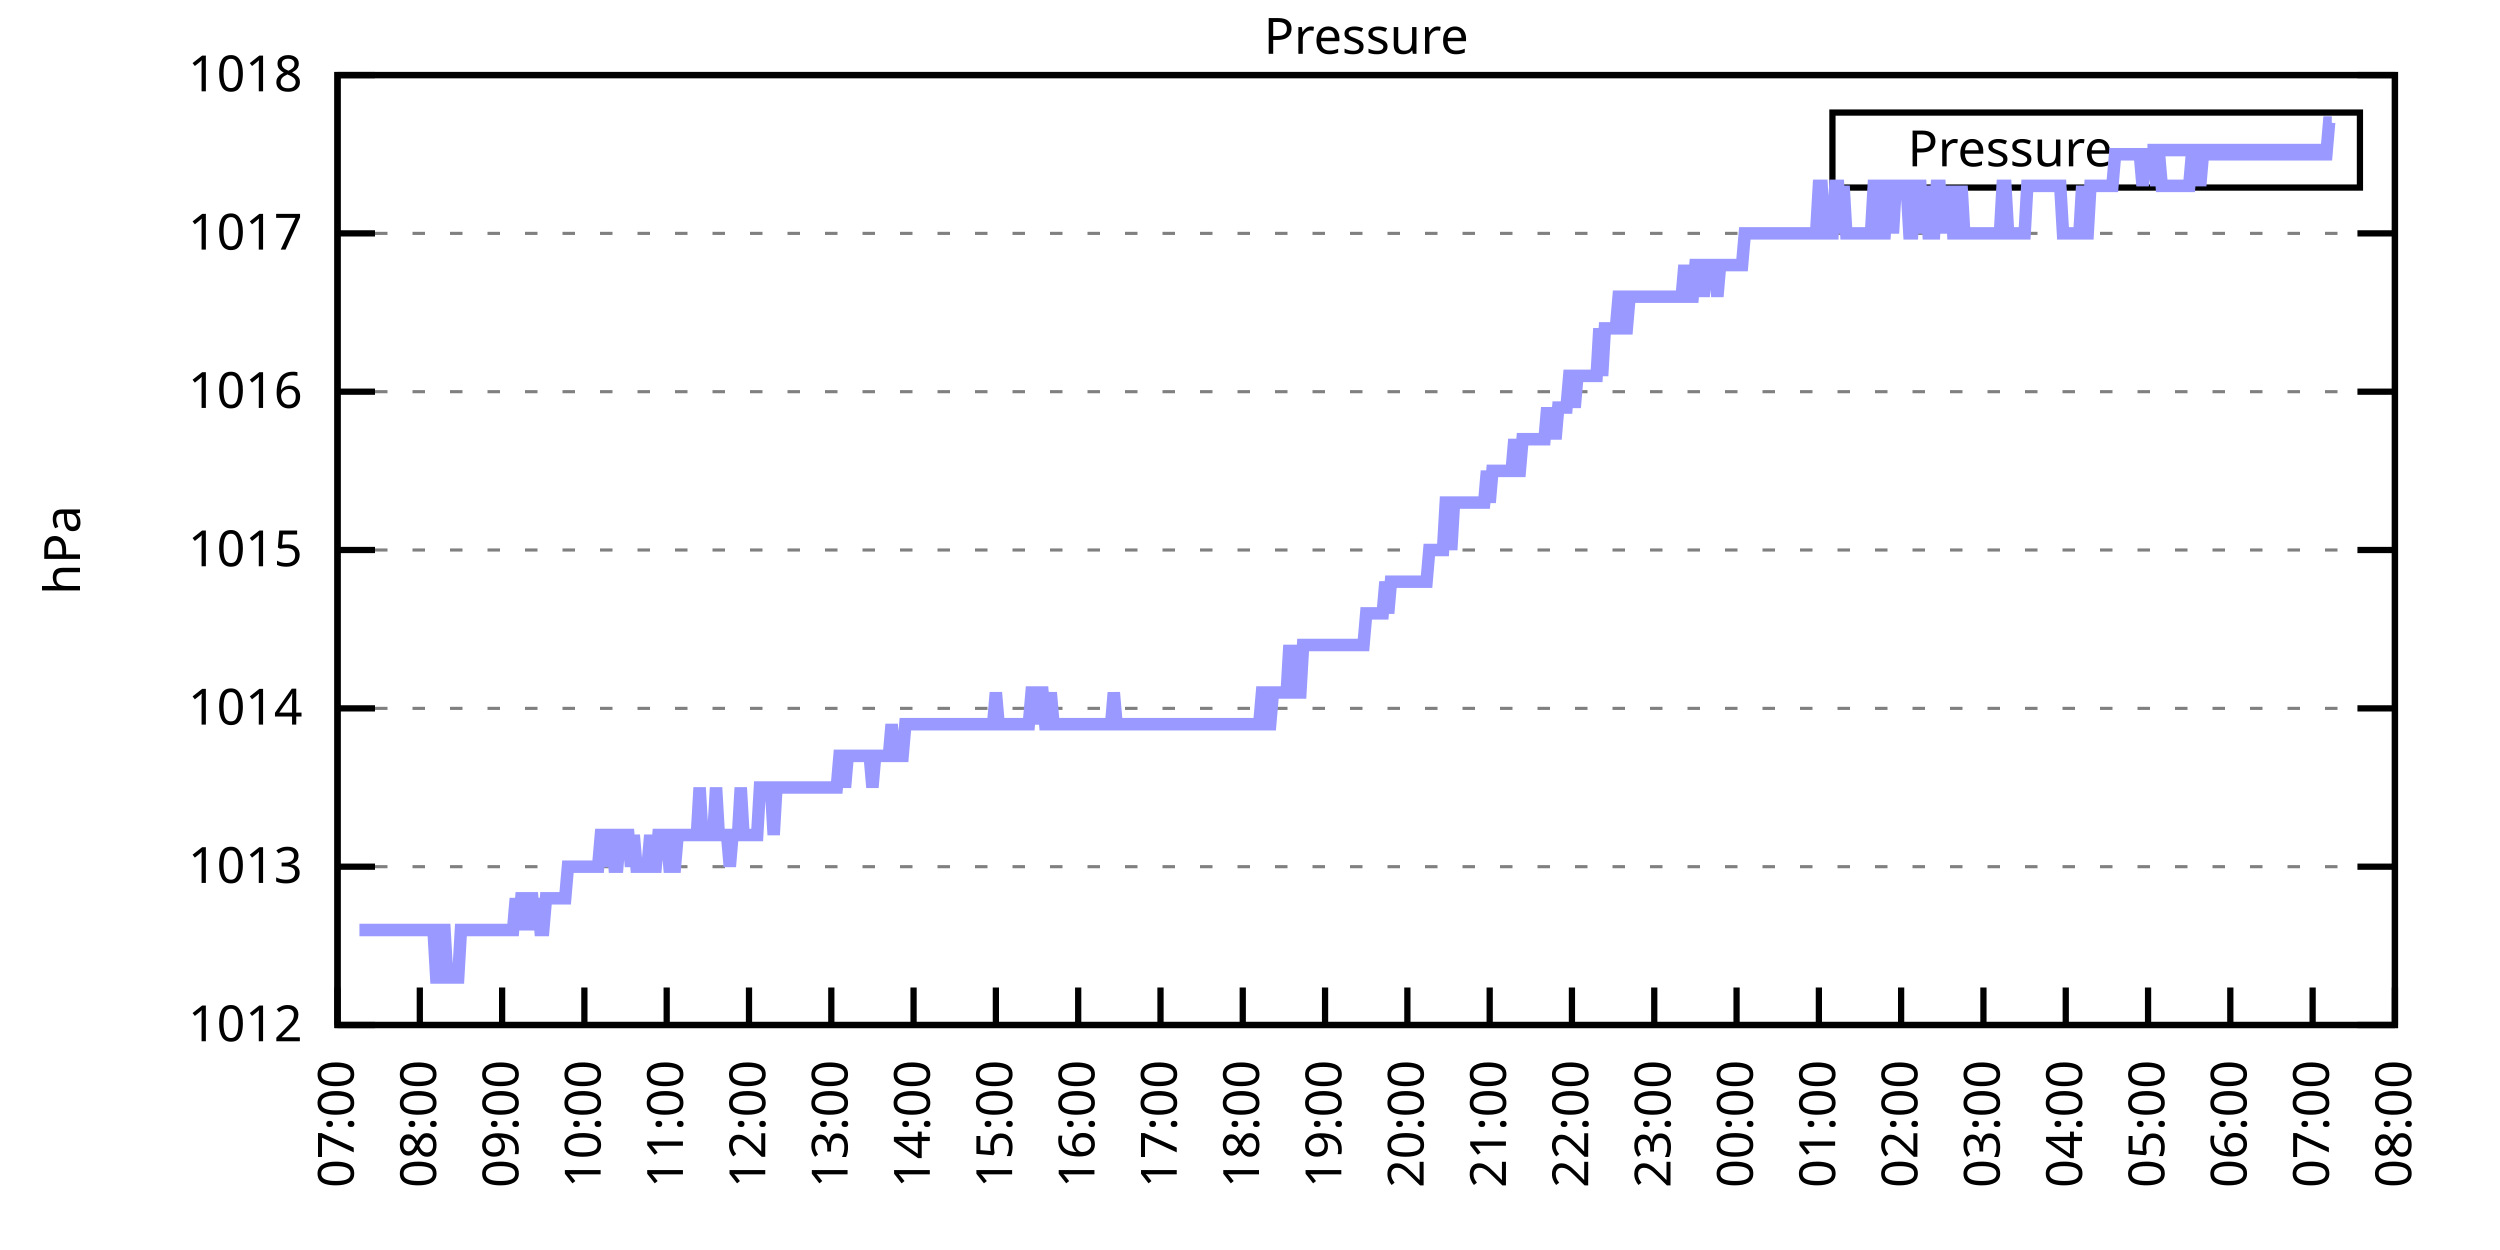
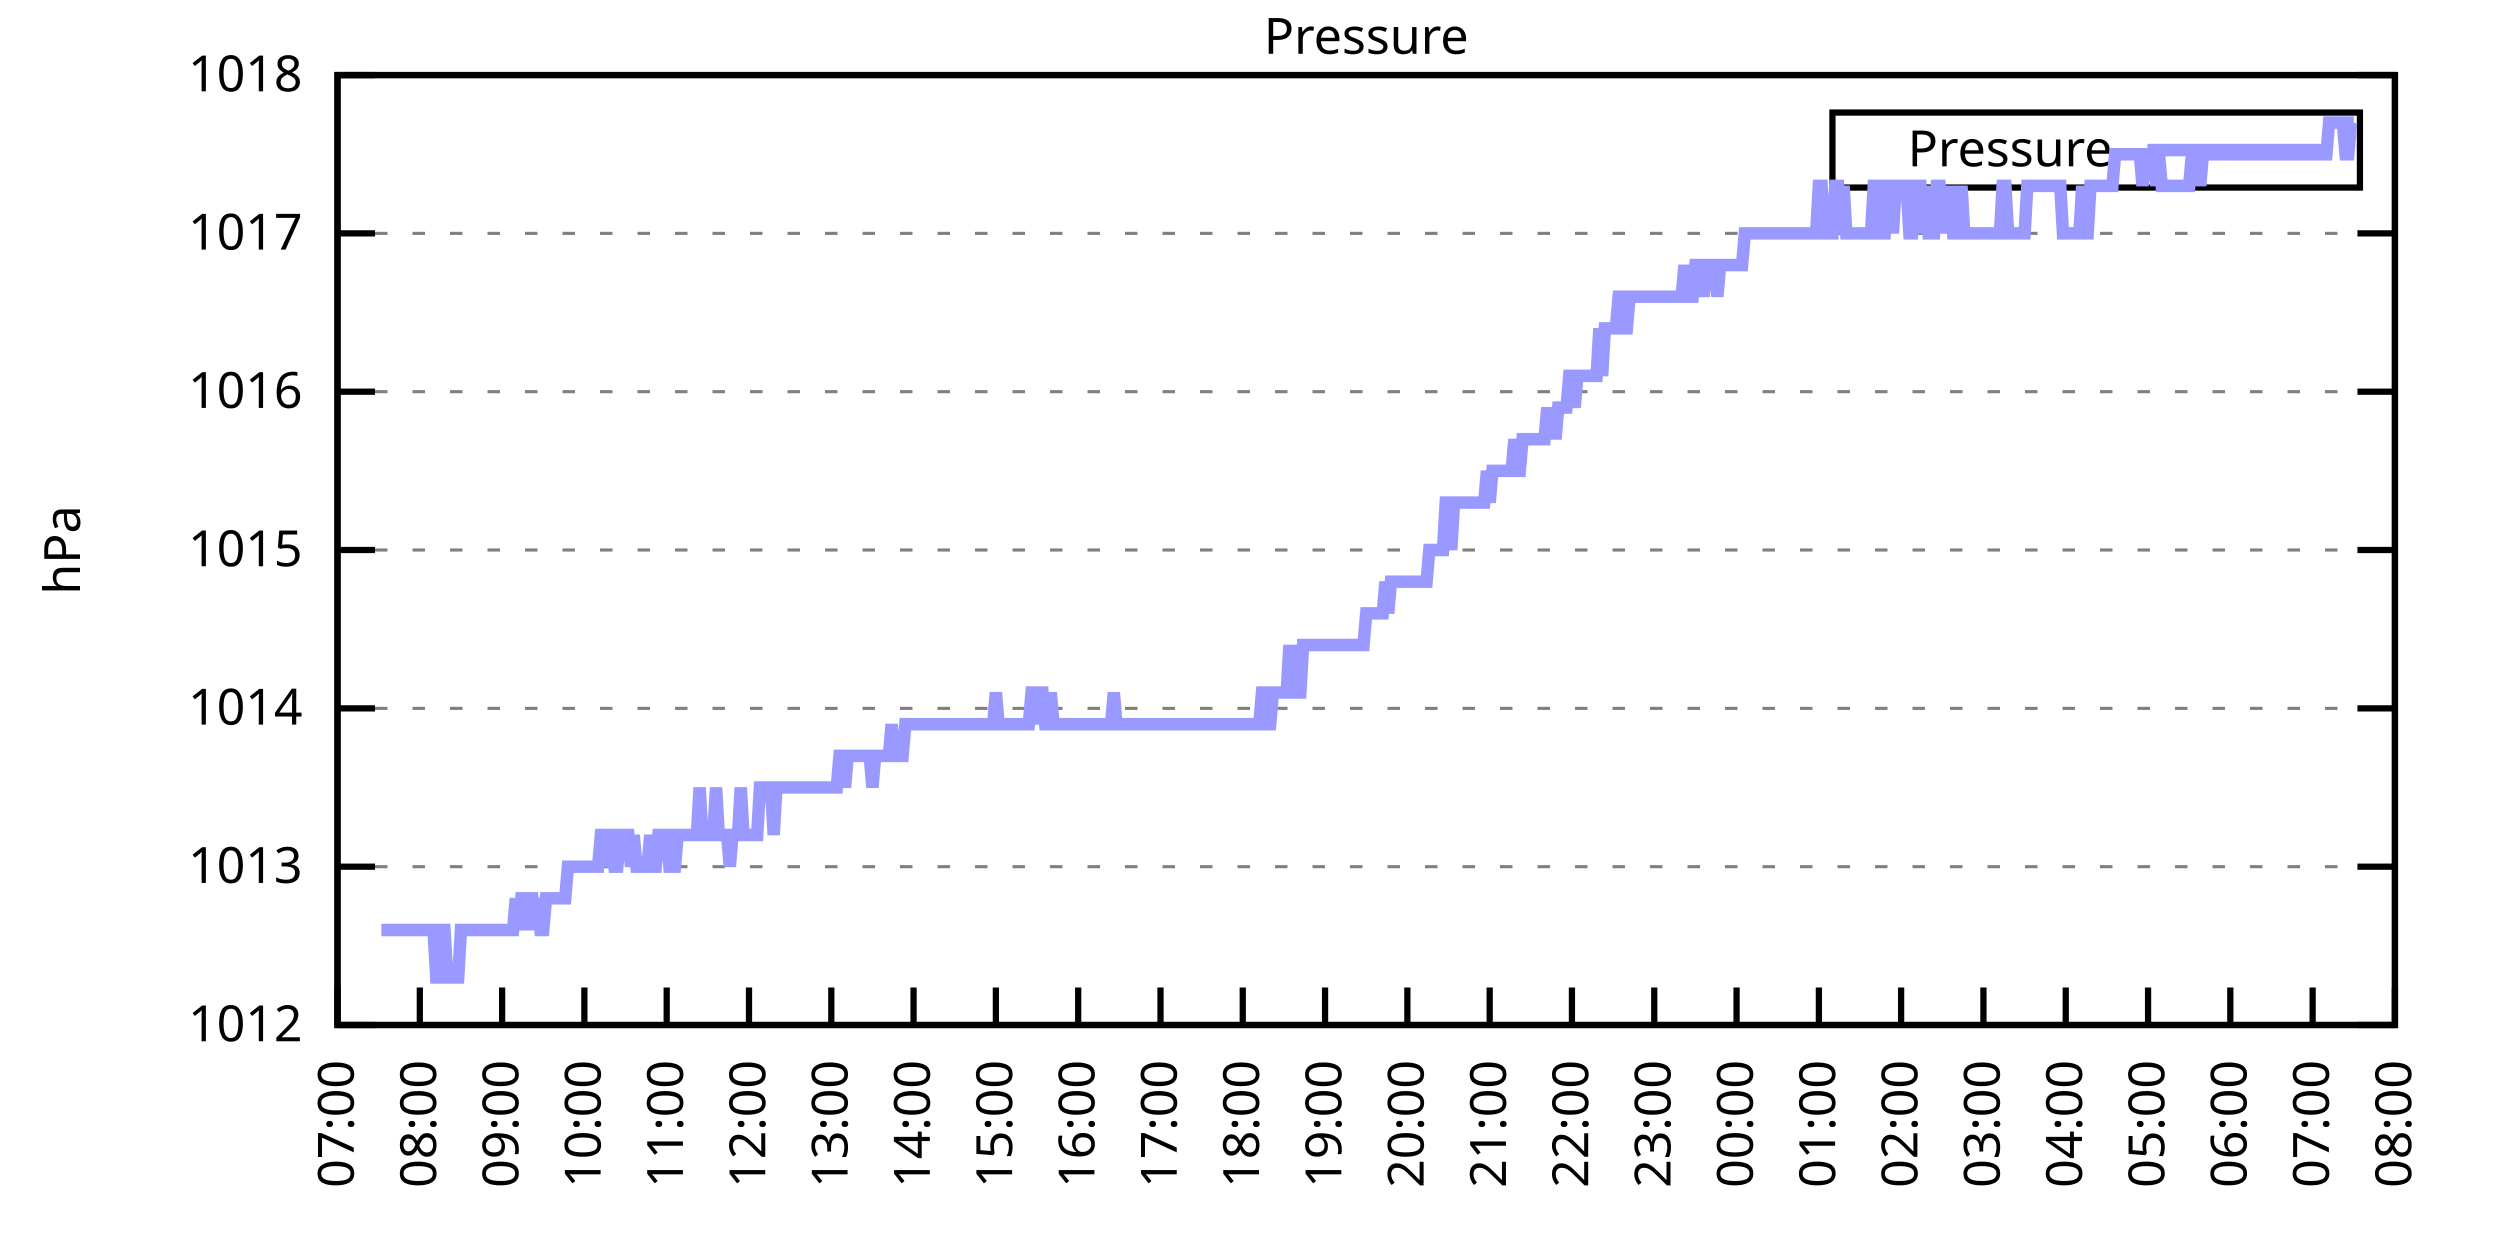
<svg xmlns="http://www.w3.org/2000/svg" xmlns:xlink="http://www.w3.org/1999/xlink" width="400" height="200" viewBox="0 0 400 200">
  <g id="gnuplot_canvas">
    <rect x="0" y="0" width="400" height="200" fill="none" />
    <defs>
      <circle id="gpDot" r="0.5" stroke-width="0.5" stroke="currentColor" />
      <path id="gpPt0" stroke-width="0.333" stroke="currentColor" d="M-1,0 h2 M0,-1 v2" />
      <path id="gpPt1" stroke-width="0.333" stroke="currentColor" d="M-1,-1 L1,1 M1,-1 L-1,1" />
      <path id="gpPt2" stroke-width="0.333" stroke="currentColor" d="M-1,0 L1,0 M0,-1 L0,1 M-1,-1 L1,1 M-1,1 L1,-1" />
      <rect id="gpPt3" stroke-width="0.333" stroke="currentColor" x="-1" y="-1" width="2" height="2" />
      <rect id="gpPt4" stroke-width="0.333" stroke="currentColor" fill="currentColor" x="-1" y="-1" width="2" height="2" />
      <circle id="gpPt5" stroke-width="0.333" stroke="currentColor" cx="0" cy="0" r="1" />
      <use xlink:href="#gpPt5" id="gpPt6" fill="currentColor" stroke="none" />
      <path id="gpPt7" stroke-width="0.333" stroke="currentColor" d="M0,-1.33 L-1.33,0.67 L1.33,0.67 z" />
      <use xlink:href="#gpPt7" id="gpPt8" fill="currentColor" stroke="none" />
      <use xlink:href="#gpPt7" id="gpPt9" stroke="currentColor" transform="rotate(180)" />
      <use xlink:href="#gpPt9" id="gpPt10" fill="currentColor" stroke="none" />
      <use xlink:href="#gpPt3" id="gpPt11" stroke="currentColor" transform="rotate(45)" />
      <use xlink:href="#gpPt11" id="gpPt12" fill="currentColor" stroke="none" />
      <path id="gpPt13" stroke-width="0.333" stroke="currentColor" d="M0,1.330 L1.265,0.411 L0.782,-1.067 L-0.782,-1.076 L-1.265,0.411 z" />
      <use xlink:href="#gpPt13" id="gpPt14" fill="currentColor" stroke="none" />
      <filter id="textbox" filterUnits="objectBoundingBox" x="0" y="0" height="1" width="1">
        <feFlood flood-color="white" flood-opacity="1" result="bgnd" />
        <feComposite in="SourceGraphic" in2="bgnd" operator="atop" />
      </filter>
      <filter id="greybox" filterUnits="objectBoundingBox" x="0" y="0" height="1" width="1">
        <feFlood flood-color="lightgrey" flood-opacity="1" result="grey" />
        <feComposite in="SourceGraphic" in2="grey" operator="atop" />
      </filter>
    </defs>
    <g fill="none" color="white" stroke="currentColor" stroke-width="1.00" stroke-linecap="butt" stroke-linejoin="miter">
</g>
    <g fill="none" color="black" stroke="currentColor" stroke-width="1.00" stroke-linecap="butt" stroke-linejoin="miter">
      <g stroke="none" shape-rendering="crispEdges">
        <polygon fill="rgb(255, 255, 255)" points="54.00,164.00 383.18,164.00 383.18,12.02 54.00,12.02 " />
      </g>
    </g>
    <g fill="none" color="black" stroke="currentColor" stroke-width="1.00" stroke-linecap="butt" stroke-linejoin="miter">
</g>
    <g fill="none" color="black" stroke="black" stroke-width="0.50" stroke-linecap="butt" stroke-linejoin="miter">
</g>
    <g fill="none" color="gray" stroke="currentColor" stroke-width="0.50" stroke-linecap="butt" stroke-linejoin="miter">
      <path stroke="gray" stroke-dasharray="2,4" class="gridline" d="M54.00,164.00 L383.19,164.00  " />
    </g>
    <g fill="none" color="gray" stroke="gray" stroke-width="1.00" stroke-linecap="butt" stroke-linejoin="miter">
</g>
    <g fill="none" color="black" stroke="currentColor" stroke-width="1.00" stroke-linecap="butt" stroke-linejoin="miter">
      <path stroke="black" d="M54.00,164.00 L60.00,164.00 M383.19,164.00 L377.19,164.00  " />
      <g transform="translate(48.40,166.60)" stroke="none" fill="black" font-family="Sans" font-size="8.00" text-anchor="end">
        <text>
          <tspan font-family="Sans"> 1012</tspan>
        </text>
      </g>
    </g>
    <g fill="none" color="black" stroke="currentColor" stroke-width="1.00" stroke-linecap="butt" stroke-linejoin="miter">
</g>
    <g fill="none" color="black" stroke="black" stroke-width="0.50" stroke-linecap="butt" stroke-linejoin="miter">
</g>
    <g fill="none" color="gray" stroke="currentColor" stroke-width="0.50" stroke-linecap="butt" stroke-linejoin="miter">
      <path stroke="gray" stroke-dasharray="2,4" class="gridline" d="M54.00,138.67 L383.19,138.67  " />
    </g>
    <g fill="none" color="gray" stroke="gray" stroke-width="1.00" stroke-linecap="butt" stroke-linejoin="miter">
</g>
    <g fill="none" color="black" stroke="currentColor" stroke-width="1.00" stroke-linecap="butt" stroke-linejoin="miter">
      <path stroke="black" d="M54.00,138.67 L60.00,138.67 M383.19,138.67 L377.19,138.67  " />
      <g transform="translate(48.40,141.27)" stroke="none" fill="black" font-family="Sans" font-size="8.00" text-anchor="end">
        <text>
          <tspan font-family="Sans"> 1013</tspan>
        </text>
      </g>
    </g>
    <g fill="none" color="black" stroke="currentColor" stroke-width="1.00" stroke-linecap="butt" stroke-linejoin="miter">
</g>
    <g fill="none" color="black" stroke="black" stroke-width="0.50" stroke-linecap="butt" stroke-linejoin="miter">
</g>
    <g fill="none" color="gray" stroke="currentColor" stroke-width="0.50" stroke-linecap="butt" stroke-linejoin="miter">
      <path stroke="gray" stroke-dasharray="2,4" class="gridline" d="M54.00,113.34 L383.19,113.34  " />
    </g>
    <g fill="none" color="gray" stroke="gray" stroke-width="1.00" stroke-linecap="butt" stroke-linejoin="miter">
</g>
    <g fill="none" color="black" stroke="currentColor" stroke-width="1.00" stroke-linecap="butt" stroke-linejoin="miter">
      <path stroke="black" d="M54.00,113.34 L60.00,113.34 M383.19,113.34 L377.19,113.34  " />
      <g transform="translate(48.40,115.94)" stroke="none" fill="black" font-family="Sans" font-size="8.00" text-anchor="end">
        <text>
          <tspan font-family="Sans"> 1014</tspan>
        </text>
      </g>
    </g>
    <g fill="none" color="black" stroke="currentColor" stroke-width="1.00" stroke-linecap="butt" stroke-linejoin="miter">
</g>
    <g fill="none" color="black" stroke="black" stroke-width="0.50" stroke-linecap="butt" stroke-linejoin="miter">
</g>
    <g fill="none" color="gray" stroke="currentColor" stroke-width="0.50" stroke-linecap="butt" stroke-linejoin="miter">
      <path stroke="gray" stroke-dasharray="2,4" class="gridline" d="M54.00,88.00 L383.19,88.00  " />
    </g>
    <g fill="none" color="gray" stroke="gray" stroke-width="1.00" stroke-linecap="butt" stroke-linejoin="miter">
</g>
    <g fill="none" color="black" stroke="currentColor" stroke-width="1.00" stroke-linecap="butt" stroke-linejoin="miter">
      <path stroke="black" d="M54.00,88.00 L60.00,88.00 M383.19,88.00 L377.19,88.00  " />
      <g transform="translate(48.40,90.60)" stroke="none" fill="black" font-family="Sans" font-size="8.00" text-anchor="end">
        <text>
          <tspan font-family="Sans"> 1015</tspan>
        </text>
      </g>
    </g>
    <g fill="none" color="black" stroke="currentColor" stroke-width="1.00" stroke-linecap="butt" stroke-linejoin="miter">
</g>
    <g fill="none" color="black" stroke="black" stroke-width="0.50" stroke-linecap="butt" stroke-linejoin="miter">
</g>
    <g fill="none" color="gray" stroke="currentColor" stroke-width="0.50" stroke-linecap="butt" stroke-linejoin="miter">
      <path stroke="gray" stroke-dasharray="2,4" class="gridline" d="M54.00,62.67 L383.19,62.67  " />
    </g>
    <g fill="none" color="gray" stroke="gray" stroke-width="1.00" stroke-linecap="butt" stroke-linejoin="miter">
</g>
    <g fill="none" color="black" stroke="currentColor" stroke-width="1.00" stroke-linecap="butt" stroke-linejoin="miter">
      <path stroke="black" d="M54.00,62.67 L60.00,62.67 M383.19,62.67 L377.19,62.67  " />
      <g transform="translate(48.40,65.27)" stroke="none" fill="black" font-family="Sans" font-size="8.00" text-anchor="end">
        <text>
          <tspan font-family="Sans"> 1016</tspan>
        </text>
      </g>
    </g>
    <g fill="none" color="black" stroke="currentColor" stroke-width="1.00" stroke-linecap="butt" stroke-linejoin="miter">
</g>
    <g fill="none" color="black" stroke="black" stroke-width="0.50" stroke-linecap="butt" stroke-linejoin="miter">
</g>
    <g fill="none" color="gray" stroke="currentColor" stroke-width="0.50" stroke-linecap="butt" stroke-linejoin="miter">
      <path stroke="gray" stroke-dasharray="2,4" class="gridline" d="M54.00,37.34 L383.19,37.34  " />
    </g>
    <g fill="none" color="gray" stroke="gray" stroke-width="1.00" stroke-linecap="butt" stroke-linejoin="miter">
</g>
    <g fill="none" color="black" stroke="currentColor" stroke-width="1.00" stroke-linecap="butt" stroke-linejoin="miter">
      <path stroke="black" d="M54.00,37.34 L60.00,37.34 M383.19,37.34 L377.19,37.34  " />
      <g transform="translate(48.40,39.94)" stroke="none" fill="black" font-family="Sans" font-size="8.00" text-anchor="end">
        <text>
          <tspan font-family="Sans"> 1017</tspan>
        </text>
      </g>
    </g>
    <g fill="none" color="black" stroke="currentColor" stroke-width="1.00" stroke-linecap="butt" stroke-linejoin="miter">
</g>
    <g fill="none" color="black" stroke="black" stroke-width="0.50" stroke-linecap="butt" stroke-linejoin="miter">
</g>
    <g fill="none" color="gray" stroke="currentColor" stroke-width="0.50" stroke-linecap="butt" stroke-linejoin="miter">
      <path stroke="gray" stroke-dasharray="2,4" class="gridline" d="M54.00,12.01 L383.19,12.01  " />
    </g>
    <g fill="none" color="gray" stroke="gray" stroke-width="1.00" stroke-linecap="butt" stroke-linejoin="miter">
</g>
    <g fill="none" color="black" stroke="currentColor" stroke-width="1.00" stroke-linecap="butt" stroke-linejoin="miter">
      <path stroke="black" d="M54.00,12.01 L60.00,12.01 M383.19,12.01 L377.19,12.01  " />
      <g transform="translate(48.40,14.61)" stroke="none" fill="black" font-family="Sans" font-size="8.00" text-anchor="end">
        <text>
          <tspan font-family="Sans"> 1018</tspan>
        </text>
      </g>
    </g>
    <g fill="none" color="black" stroke="currentColor" stroke-width="1.00" stroke-linecap="butt" stroke-linejoin="miter">
      <path stroke="black" d="M54.00,164.00 L54.00,158.00  " />
      <g transform="translate(56.60,169.60) rotate(270.00)" stroke="none" fill="black" font-family="Sans" font-size="8.00" text-anchor="end">
        <text>
          <tspan font-family="Sans">07:00</tspan>
        </text>
      </g>
    </g>
    <g fill="none" color="black" stroke="currentColor" stroke-width="1.00" stroke-linecap="butt" stroke-linejoin="miter">
      <path stroke="black" d="M67.17,164.00 L67.17,158.00  " />
      <g transform="translate(69.77,169.60) rotate(270.00)" stroke="none" fill="black" font-family="Sans" font-size="8.00" text-anchor="end">
        <text>
          <tspan font-family="Sans">08:00</tspan>
        </text>
      </g>
    </g>
    <g fill="none" color="black" stroke="currentColor" stroke-width="1.00" stroke-linecap="butt" stroke-linejoin="miter">
      <path stroke="black" d="M80.34,164.00 L80.34,158.00  " />
      <g transform="translate(82.94,169.60) rotate(270.00)" stroke="none" fill="black" font-family="Sans" font-size="8.00" text-anchor="end">
        <text>
          <tspan font-family="Sans">09:00</tspan>
        </text>
      </g>
    </g>
    <g fill="none" color="black" stroke="currentColor" stroke-width="1.00" stroke-linecap="butt" stroke-linejoin="miter">
      <path stroke="black" d="M93.50,164.00 L93.50,158.00  " />
      <g transform="translate(96.10,169.60) rotate(270.00)" stroke="none" fill="black" font-family="Sans" font-size="8.00" text-anchor="end">
        <text>
          <tspan font-family="Sans">10:00</tspan>
        </text>
      </g>
    </g>
    <g fill="none" color="black" stroke="currentColor" stroke-width="1.00" stroke-linecap="butt" stroke-linejoin="miter">
      <path stroke="black" d="M106.67,164.00 L106.67,158.00  " />
      <g transform="translate(109.27,169.60) rotate(270.00)" stroke="none" fill="black" font-family="Sans" font-size="8.00" text-anchor="end">
        <text>
          <tspan font-family="Sans">11:00</tspan>
        </text>
      </g>
    </g>
    <g fill="none" color="black" stroke="currentColor" stroke-width="1.00" stroke-linecap="butt" stroke-linejoin="miter">
      <path stroke="black" d="M119.84,164.00 L119.84,158.00  " />
      <g transform="translate(122.44,169.60) rotate(270.00)" stroke="none" fill="black" font-family="Sans" font-size="8.00" text-anchor="end">
        <text>
          <tspan font-family="Sans">12:00</tspan>
        </text>
      </g>
    </g>
    <g fill="none" color="black" stroke="currentColor" stroke-width="1.00" stroke-linecap="butt" stroke-linejoin="miter">
      <path stroke="black" d="M133.01,164.00 L133.01,158.00  " />
      <g transform="translate(135.61,169.60) rotate(270.00)" stroke="none" fill="black" font-family="Sans" font-size="8.00" text-anchor="end">
        <text>
          <tspan font-family="Sans">13:00</tspan>
        </text>
      </g>
    </g>
    <g fill="none" color="black" stroke="currentColor" stroke-width="1.00" stroke-linecap="butt" stroke-linejoin="miter">
      <path stroke="black" d="M146.17,164.00 L146.17,158.00  " />
      <g transform="translate(148.77,169.60) rotate(270.00)" stroke="none" fill="black" font-family="Sans" font-size="8.00" text-anchor="end">
        <text>
          <tspan font-family="Sans">14:00</tspan>
        </text>
      </g>
    </g>
    <g fill="none" color="black" stroke="currentColor" stroke-width="1.00" stroke-linecap="butt" stroke-linejoin="miter">
      <path stroke="black" d="M159.34,164.00 L159.34,158.00  " />
      <g transform="translate(161.94,169.60) rotate(270.00)" stroke="none" fill="black" font-family="Sans" font-size="8.00" text-anchor="end">
        <text>
          <tspan font-family="Sans">15:00</tspan>
        </text>
      </g>
    </g>
    <g fill="none" color="black" stroke="currentColor" stroke-width="1.00" stroke-linecap="butt" stroke-linejoin="miter">
      <path stroke="black" d="M172.51,164.00 L172.51,158.00  " />
      <g transform="translate(175.11,169.60) rotate(270.00)" stroke="none" fill="black" font-family="Sans" font-size="8.00" text-anchor="end">
        <text>
          <tspan font-family="Sans">16:00</tspan>
        </text>
      </g>
    </g>
    <g fill="none" color="black" stroke="currentColor" stroke-width="1.00" stroke-linecap="butt" stroke-linejoin="miter">
      <path stroke="black" d="M185.68,164.00 L185.68,158.00  " />
      <g transform="translate(188.28,169.60) rotate(270.00)" stroke="none" fill="black" font-family="Sans" font-size="8.00" text-anchor="end">
        <text>
          <tspan font-family="Sans">17:00</tspan>
        </text>
      </g>
    </g>
    <g fill="none" color="black" stroke="currentColor" stroke-width="1.00" stroke-linecap="butt" stroke-linejoin="miter">
      <path stroke="black" d="M198.84,164.00 L198.84,158.00  " />
      <g transform="translate(201.44,169.60) rotate(270.00)" stroke="none" fill="black" font-family="Sans" font-size="8.00" text-anchor="end">
        <text>
          <tspan font-family="Sans">18:00</tspan>
        </text>
      </g>
    </g>
    <g fill="none" color="black" stroke="currentColor" stroke-width="1.00" stroke-linecap="butt" stroke-linejoin="miter">
      <path stroke="black" d="M212.01,164.00 L212.01,158.00  " />
      <g transform="translate(214.61,169.60) rotate(270.00)" stroke="none" fill="black" font-family="Sans" font-size="8.00" text-anchor="end">
        <text>
          <tspan font-family="Sans">19:00</tspan>
        </text>
      </g>
    </g>
    <g fill="none" color="black" stroke="currentColor" stroke-width="1.00" stroke-linecap="butt" stroke-linejoin="miter">
      <path stroke="black" d="M225.18,164.00 L225.18,158.00  " />
      <g transform="translate(227.78,169.60) rotate(270.00)" stroke="none" fill="black" font-family="Sans" font-size="8.00" text-anchor="end">
        <text>
          <tspan font-family="Sans">20:00</tspan>
        </text>
      </g>
    </g>
    <g fill="none" color="black" stroke="currentColor" stroke-width="1.00" stroke-linecap="butt" stroke-linejoin="miter">
      <path stroke="black" d="M238.35,164.00 L238.35,158.00  " />
      <g transform="translate(240.95,169.60) rotate(270.00)" stroke="none" fill="black" font-family="Sans" font-size="8.00" text-anchor="end">
        <text>
          <tspan font-family="Sans">21:00</tspan>
        </text>
      </g>
    </g>
    <g fill="none" color="black" stroke="currentColor" stroke-width="1.00" stroke-linecap="butt" stroke-linejoin="miter">
      <path stroke="black" d="M251.51,164.00 L251.51,158.00  " />
      <g transform="translate(254.11,169.60) rotate(270.00)" stroke="none" fill="black" font-family="Sans" font-size="8.00" text-anchor="end">
        <text>
          <tspan font-family="Sans">22:00</tspan>
        </text>
      </g>
    </g>
    <g fill="none" color="black" stroke="currentColor" stroke-width="1.00" stroke-linecap="butt" stroke-linejoin="miter">
      <path stroke="black" d="M264.68,164.00 L264.68,158.00  " />
      <g transform="translate(267.28,169.60) rotate(270.00)" stroke="none" fill="black" font-family="Sans" font-size="8.00" text-anchor="end">
        <text>
          <tspan font-family="Sans">23:00</tspan>
        </text>
      </g>
    </g>
    <g fill="none" color="black" stroke="currentColor" stroke-width="1.00" stroke-linecap="butt" stroke-linejoin="miter">
      <path stroke="black" d="M277.85,164.00 L277.85,158.00  " />
      <g transform="translate(280.45,169.60) rotate(270.00)" stroke="none" fill="black" font-family="Sans" font-size="8.00" text-anchor="end">
        <text>
          <tspan font-family="Sans">00:00</tspan>
        </text>
      </g>
    </g>
    <g fill="none" color="black" stroke="currentColor" stroke-width="1.00" stroke-linecap="butt" stroke-linejoin="miter">
      <path stroke="black" d="M291.02,164.00 L291.02,158.00  " />
      <g transform="translate(293.62,169.60) rotate(270.00)" stroke="none" fill="black" font-family="Sans" font-size="8.00" text-anchor="end">
        <text>
          <tspan font-family="Sans">01:00</tspan>
        </text>
      </g>
    </g>
    <g fill="none" color="black" stroke="currentColor" stroke-width="1.00" stroke-linecap="butt" stroke-linejoin="miter">
      <path stroke="black" d="M304.18,164.00 L304.18,158.00  " />
      <g transform="translate(306.78,169.60) rotate(270.00)" stroke="none" fill="black" font-family="Sans" font-size="8.00" text-anchor="end">
        <text>
          <tspan font-family="Sans">02:00</tspan>
        </text>
      </g>
    </g>
    <g fill="none" color="black" stroke="currentColor" stroke-width="1.00" stroke-linecap="butt" stroke-linejoin="miter">
      <path stroke="black" d="M317.35,164.00 L317.35,158.00  " />
      <g transform="translate(319.95,169.60) rotate(270.00)" stroke="none" fill="black" font-family="Sans" font-size="8.00" text-anchor="end">
        <text>
          <tspan font-family="Sans">03:00</tspan>
        </text>
      </g>
    </g>
    <g fill="none" color="black" stroke="currentColor" stroke-width="1.00" stroke-linecap="butt" stroke-linejoin="miter">
      <path stroke="black" d="M330.52,164.00 L330.52,158.00  " />
      <g transform="translate(333.12,169.60) rotate(270.00)" stroke="none" fill="black" font-family="Sans" font-size="8.00" text-anchor="end">
        <text>
          <tspan font-family="Sans">04:00</tspan>
        </text>
      </g>
    </g>
    <g fill="none" color="black" stroke="currentColor" stroke-width="1.00" stroke-linecap="butt" stroke-linejoin="miter">
      <path stroke="black" d="M343.69,164.00 L343.69,158.00  " />
      <g transform="translate(346.29,169.60) rotate(270.00)" stroke="none" fill="black" font-family="Sans" font-size="8.00" text-anchor="end">
        <text>
          <tspan font-family="Sans">05:00</tspan>
        </text>
      </g>
    </g>
    <g fill="none" color="black" stroke="currentColor" stroke-width="1.00" stroke-linecap="butt" stroke-linejoin="miter">
      <path stroke="black" d="M356.85,164.00 L356.85,158.00  " />
      <g transform="translate(359.45,169.60) rotate(270.00)" stroke="none" fill="black" font-family="Sans" font-size="8.00" text-anchor="end">
        <text>
          <tspan font-family="Sans">06:00</tspan>
        </text>
      </g>
    </g>
    <g fill="none" color="black" stroke="currentColor" stroke-width="1.00" stroke-linecap="butt" stroke-linejoin="miter">
      <path stroke="black" d="M370.02,164.00 L370.02,158.00  " />
      <g transform="translate(372.62,169.60) rotate(270.00)" stroke="none" fill="black" font-family="Sans" font-size="8.00" text-anchor="end">
        <text>
          <tspan font-family="Sans">07:00</tspan>
        </text>
      </g>
    </g>
    <g fill="none" color="black" stroke="currentColor" stroke-width="1.00" stroke-linecap="butt" stroke-linejoin="miter">
      <path stroke="black" d="M383.19,164.00 L383.19,158.00  " />
      <g transform="translate(385.79,169.60) rotate(270.00)" stroke="none" fill="black" font-family="Sans" font-size="8.00" text-anchor="end">
        <text>
          <tspan font-family="Sans">08:00</tspan>
        </text>
      </g>
    </g>
    <g fill="none" color="black" stroke="currentColor" stroke-width="1.00" stroke-linecap="butt" stroke-linejoin="miter">
</g>
    <g fill="none" color="black" stroke="currentColor" stroke-width="1.00" stroke-linecap="butt" stroke-linejoin="miter">
      <path stroke="black" d="M54.00,12.01 L54.00,164.00 L383.19,164.00 L383.19,12.01 L54.00,12.01 Z  " />
    </g>
    <g fill="none" color="black" stroke="currentColor" stroke-width="1.00" stroke-linecap="butt" stroke-linejoin="miter">
</g>
    <g fill="none" color="black" stroke="currentColor" stroke-width="1.00" stroke-linecap="butt" stroke-linejoin="miter">
      <path stroke="black" d="M293.19,30.01 L293.19,18.01 L377.59,18.01 L377.59,30.01 L293.19,30.01 Z  " />
    </g>
    <g id="Pressure_plot_1">
      <g fill="none" color="white" stroke="black" stroke-width="2.00" stroke-linecap="butt" stroke-linejoin="miter">
</g>
      <g fill="none" color="black" stroke="currentColor" stroke-width="2.00" stroke-linecap="butt" stroke-linejoin="miter">
        <g transform="translate(337.99,26.61)" stroke="none" fill="black" font-family="Sans" font-size="8.00" text-anchor="end">
          <text>
            <tspan font-family="Sans">Pressure</tspan>
          </text>
        </g>
      </g>
      <g fill="none" color="black" stroke="currentColor" stroke-width="2.00" stroke-linecap="butt" stroke-linejoin="miter">
-         <path stroke="rgb(153, 153, 255)" d="M343.59,24.01 L371.99,24.01 M57.51,148.80 L57.95,148.80 L58.39,148.80 L58.83,148.80 L59.27,148.80 L59.71,148.80   L60.14,148.80 L60.58,148.80 L61.02,148.80 L61.46,148.80 L61.90,148.80 L62.34,148.80 L62.78,148.80 L63.22,148.80   L63.66,148.80 L64.10,148.80 L64.53,148.80 L64.97,148.80 L65.41,148.80 L65.85,148.80 L66.29,148.80 L66.73,148.80   L67.17,148.80 L67.61,148.80 L68.05,148.80 L68.48,148.80 L68.92,148.80 L69.36,148.80 L69.80,156.40 L70.24,156.40   L70.68,148.80 L71.12,148.80 L71.56,156.40 L72.00,156.40 L72.43,156.40 L72.87,156.40 L73.31,156.40 L73.75,148.80   L74.19,148.80 L74.63,148.80 L75.07,148.80 L75.51,148.80 L75.95,148.80 L76.38,148.80 L76.82,148.80 L77.26,148.80   L77.70,148.80 L78.14,148.80 L78.58,148.80 L79.02,148.80 L79.46,148.80 L79.90,148.80 L80.34,148.80 L80.77,148.80   L81.21,148.80 L81.65,148.80 L82.09,148.80 L82.53,143.73 L82.97,148.80 L83.41,143.73 L83.85,143.73 L84.29,148.80   L84.72,143.73 L85.16,143.73 L85.60,148.80 L86.04,143.73 L86.48,148.80 L86.92,148.80 L87.36,143.73 L87.80,143.73   L88.24,143.73 L88.67,143.73 L89.11,143.73 L89.55,143.73 L89.99,143.73 L90.43,143.73 L90.87,138.67 L91.31,138.67   L91.75,138.67 L92.19,138.67 L92.62,138.67 L93.06,138.67 L93.50,138.67 L93.94,138.67 L94.38,138.67 L94.82,138.67   L95.26,138.67 L95.70,138.67 L96.14,133.60 L96.58,133.60 L97.01,138.67 L97.45,133.60 L97.89,133.60 L98.33,138.67   L98.77,138.67 L99.21,133.60 L99.65,133.60 L100.09,133.60 L100.53,133.60 L100.96,138.67 L101.40,133.60 L101.84,138.67   L102.28,138.67 L102.72,138.67 L103.16,138.67 L103.60,138.67 L104.04,133.60 L104.48,138.67 L104.91,138.67 L105.35,133.60   L105.79,133.60 L106.23,133.60 L106.67,133.60 L107.11,138.67 L107.55,138.67 L107.99,138.67 L108.43,133.60 L108.87,133.60   L109.30,133.60 L109.74,133.60 L110.18,133.60 L110.62,133.60 L111.06,133.60 L111.50,133.60 L111.94,126.00 L112.38,133.60   L112.82,133.60 L113.25,133.60 L113.69,133.60 L114.13,133.60 L114.57,126.00 L115.01,133.60 L115.45,133.60 L115.89,133.60   L116.33,133.60 L116.77,138.67 L117.20,133.60 L117.64,133.60 L118.08,133.60 L118.52,126.00 L118.96,133.60 L119.40,133.60   L119.84,133.60 L120.28,133.60 L120.72,133.60 L121.15,133.60 L121.59,126.00 L122.03,126.00 L122.47,126.00 L122.91,126.00   L123.35,126.00 L123.79,133.60 L124.23,126.00 L124.67,126.00 L125.11,126.00 L125.54,126.00 L125.98,126.00 L126.42,126.00   L126.86,126.00 L127.30,126.00 L127.74,126.00 L128.18,126.00 L128.62,126.00 L129.06,126.00 L129.49,126.00 L129.93,126.00   L130.37,126.00 L130.81,126.00 L131.25,126.00 L131.69,126.00 L132.13,126.00 L132.57,126.00 L133.01,126.00 L133.44,126.00   L133.88,126.00 L134.32,120.94 L134.76,120.94 L135.20,126.00 L135.64,120.94 L136.08,120.94 L136.52,120.94 L136.96,120.94   L137.39,120.94 L137.83,120.94 L138.27,120.94 L138.71,120.94 L139.15,120.94 L139.59,126.00 L140.03,120.94 L140.47,120.94   L140.91,120.94 L141.35,120.94 L141.78,120.94 L142.22,120.94 L142.66,115.87 L143.10,120.94 L143.54,120.94 L143.98,120.94   L144.42,120.94 L144.86,115.87 L145.30,115.87 L145.73,115.87 L146.17,115.87 L146.61,115.87 L147.05,115.87 L147.49,115.87   L147.93,115.87 L148.37,115.87 L148.81,115.87 L149.25,115.87 L149.68,115.87 L150.12,115.87 L150.56,115.87 L151.00,115.87   L151.44,115.87 L151.88,115.87 L152.32,115.87 L152.76,115.87 L153.20,115.87 L153.63,115.87 L154.07,115.87 L154.51,115.87   L154.95,115.87 L155.39,115.87 L155.83,115.87 L156.27,115.87 L156.71,115.87 L157.15,115.87 L157.59,115.87 L158.02,115.87   L158.46,115.87 L158.90,115.87 L159.34,110.80 L159.78,115.87 L160.22,115.87 L160.66,115.87 L161.10,115.87 L161.54,115.87   L161.97,115.87 L162.41,115.87 L162.85,115.87 L163.29,115.87 L163.73,115.87 L164.17,115.87 L164.61,115.87 L165.05,110.80   L165.49,110.80 L165.92,115.87 L166.36,110.80 L166.80,110.80 L167.24,115.87 L167.68,115.87 L168.12,110.80 L168.56,115.87   L169.00,115.87 L169.44,115.87 L169.87,115.87 L170.31,115.87 L170.75,115.87 L171.19,115.87 L171.63,115.87 L172.07,115.87   L172.51,115.87 L172.95,115.87 L173.39,115.87 L173.83,115.87 L174.26,115.87 L174.70,115.87 L175.14,115.87 L175.58,115.87   L176.02,115.87 L176.46,115.87 L176.90,115.87 L177.34,115.87 L177.78,115.87 L178.21,110.80 L178.65,115.87 L179.09,115.87   L179.53,115.87 L179.97,115.87 L180.41,115.87 L180.85,115.87 L181.29,115.87 L181.73,115.87 L182.16,115.87 L182.60,115.87   L183.04,115.87 L183.48,115.87 L183.92,115.87 L184.36,115.87 L184.80,115.87 L185.24,115.87 L185.68,115.87 L186.11,115.87   L186.55,115.87 L186.99,115.87 L187.43,115.87 L187.87,115.87 L188.31,115.87 L188.75,115.87 L189.19,115.87 L189.63,115.87   L190.07,115.87 L190.50,115.87 L190.94,115.87 L191.38,115.87 L191.82,115.87 L192.26,115.87 L192.70,115.87 L193.14,115.87   L193.58,115.87 L194.02,115.87 L194.45,115.87 L194.89,115.87 L195.33,115.87 L195.77,115.87 L196.21,115.87 L196.65,115.87   L197.09,115.87 L197.53,115.87 L197.97,115.87 L198.40,115.87 L198.84,115.87 L199.28,115.87 L199.72,115.87 L200.16,115.87   L200.60,115.87 L201.04,115.87 L201.48,115.87 L201.92,110.80 L202.35,110.80 L202.79,115.87 L203.23,115.87 L203.67,110.80   L204.11,110.80 L204.55,110.80 L204.99,110.80 L205.43,110.80 L205.87,110.80 L206.31,103.20 L206.74,110.80 L207.18,103.20   L207.62,110.80 L208.06,110.80 L208.50,103.20 L208.94,103.20 L209.38,103.20 L209.82,103.20 L210.26,103.20 L210.69,103.20   L211.13,103.20 L211.57,103.20 L212.01,103.20 L212.45,103.20 L212.89,103.20 L213.33,103.20 L213.77,103.20 L214.21,103.20   L214.64,103.20 L215.08,103.20 L215.52,103.20 L215.96,103.20 L216.40,103.20 L216.84,103.20 L217.28,103.20 L217.72,103.20   L218.16,103.20 L218.60,98.14 L219.03,98.14 L219.47,98.14 L219.91,98.14 L220.35,98.14 L220.79,98.14 L221.23,98.14   L221.67,93.07 L222.11,98.14 L222.55,93.07 L222.98,93.07 L223.42,93.07 L223.86,93.07 L224.30,93.07 L224.74,93.07   L225.18,93.07 L225.62,93.07 L226.06,93.07 L226.50,93.07 L226.93,93.07 L227.37,93.07 L227.81,93.07 L228.25,93.07   L228.69,88.00 L229.13,88.00 L229.57,88.00 L230.01,88.00 L230.45,88.00 L230.88,88.00 L231.32,80.41 L231.76,80.41   L232.20,88.00 L232.64,80.41 L233.08,80.41 L233.52,80.41 L233.96,80.41 L234.40,80.41 L234.84,80.41 L235.27,80.41   L235.71,80.41 L236.15,80.41 L236.59,80.41 L237.03,80.41 L237.47,80.41 L237.91,75.34 L238.35,80.41 L238.79,75.34   L239.22,75.34 L239.66,75.34 L240.10,75.34 L240.54,75.34 L240.98,75.34 L241.42,75.34 L241.86,75.34 L242.30,70.27   L242.74,75.34 L243.17,75.34 L243.61,70.27 L244.05,70.27 L244.49,70.27 L244.93,70.27 L245.37,70.27 L245.81,70.27   L246.25,70.27 L246.69,70.27 L247.12,70.27 L247.56,65.21 L248.00,70.27 L248.44,65.21 L248.88,70.27 L249.32,65.21   L249.76,65.21 L250.20,65.21 L250.64,65.21 L251.08,60.14 L251.51,60.14 L251.95,65.21 L252.39,60.14 L252.83,60.14   L253.27,60.14 L253.71,60.14 L254.15,60.14 L254.59,60.14 L255.03,60.14 L255.46,60.14 L255.90,52.54 L256.34,60.14   L256.78,52.54 L257.22,52.54 L257.66,52.54 L258.10,52.54 L258.54,52.54 L258.98,47.47 L259.41,47.47 L259.85,52.54   L260.29,52.54 L260.73,47.47 L261.17,47.47 L261.61,47.47 L262.05,47.47 L262.49,47.47 L262.93,47.47 L263.36,47.47   L263.80,47.47 L264.24,47.47 L264.68,47.47 L265.12,47.47 L265.56,47.47 L266.00,47.47 L266.44,47.47 L266.88,47.47   L267.32,47.47 L267.75,47.47 L268.19,47.47 L268.63,47.47 L269.07,47.47 L269.51,42.41 L269.95,47.47 L270.39,47.47   L270.83,47.47 L271.27,42.41 L271.70,42.41 L272.14,42.41 L272.58,47.47 L273.02,42.41 L273.46,42.41 L273.90,42.41   L274.34,42.41 L274.78,47.47 L275.22,42.41 L275.65,42.41 L276.09,42.41 L276.53,42.41 L276.97,42.41 L277.41,42.41   L277.85,42.41 L278.29,42.41 L278.73,42.41 L279.17,37.34 L279.60,37.34 L280.04,37.34 L280.48,37.34 L280.92,37.34   L281.36,37.34 L281.80,37.34 L282.24,37.34 L282.68,37.34 L283.12,37.34 L283.56,37.34 L283.99,37.34 L284.43,37.34   L284.87,37.34 L285.31,37.34 L285.75,37.34 L286.19,37.34 L286.63,37.34 L287.07,37.34 L287.51,37.34 L287.94,37.34   L288.38,37.34 L288.82,37.34 L289.26,37.34 L289.70,37.34 L290.14,37.34 L290.58,37.34 L291.02,29.74 L291.46,29.74   L291.89,37.34 L292.33,37.34 L292.77,37.34 L293.21,37.34 L293.65,29.74 L294.09,29.74 L294.53,37.34 L294.97,29.74   L295.41,37.34 L295.84,37.34 L296.28,37.34 L296.72,37.34 L297.16,37.34 L297.60,37.34 L298.04,37.34 L298.48,37.34   L298.92,37.34 L299.36,37.34 L299.80,29.74 L300.23,29.74 L300.67,29.74 L301.11,37.34 L301.55,37.34 L301.99,29.74   L302.43,29.74 L302.87,37.34 L303.31,29.74 L303.75,29.74 L304.18,29.74 L304.62,29.74 L305.06,29.74 L305.50,37.34   L305.94,37.34 L306.38,29.74 L306.82,29.74 L307.26,29.74 L307.70,37.34 L308.13,29.74 L308.57,37.34 L309.01,37.34   L309.45,37.34 L309.89,29.74 L310.33,29.74 L310.77,37.34 L311.21,29.74 L311.65,37.34 L312.08,29.74 L312.52,37.34   L312.96,37.34 L313.40,37.34 L313.84,29.74 L314.28,37.34 L314.72,37.34 L315.16,37.34 L315.60,37.34 L316.04,37.34   L316.47,37.34 L316.91,37.34 L317.35,37.34 L317.79,37.34 L318.23,37.34 L318.67,37.34 L319.11,37.34 L319.55,37.34   L319.99,37.34 L320.42,29.74 L320.86,29.74 L321.30,37.34 L321.74,37.34 L322.18,37.34 L322.62,37.34 L323.06,37.34   L323.50,37.34 L323.94,37.34 L324.37,29.74 L324.81,29.74 L325.25,29.74 L325.69,29.74 L326.13,29.74 L326.57,29.74   L327.01,29.74 L327.45,29.74 L327.89,29.74 L328.33,29.74 L328.76,29.74 L329.20,29.74 L329.64,29.74 L330.08,37.34   L330.52,37.34 L330.96,37.34 L331.40,37.34 L331.84,37.34 L332.28,37.34 L332.71,37.34 L333.15,29.74 L333.59,37.34   L334.03,37.34 L334.47,29.74 L334.91,29.74 L335.35,29.74 L335.79,29.74 L336.23,29.74 L336.66,29.74 L337.10,29.74   L337.54,29.74 L337.98,29.74 L338.42,24.68 L338.86,24.68 L339.30,24.68 L339.74,24.68 L340.18,24.68 L340.61,24.68   L341.05,24.68 L341.49,24.68 L341.93,24.68 L342.37,24.68 L342.81,29.74 L343.25,24.68 L343.69,24.68 L344.13,24.68   L344.57,24.68 L345.00,29.74 L345.44,24.68 L345.88,29.74 L346.32,29.74 L346.76,29.74 L347.20,29.74 L347.64,29.74   L348.08,29.74 L348.52,29.74 L348.95,29.74 L349.39,29.74 L349.83,29.74 L350.27,29.74 L350.71,24.68 L351.15,29.74   L351.59,24.68 L352.03,29.74 L352.47,24.68 L352.90,24.68 L353.34,24.68 L353.78,24.68 L354.22,24.68 L354.66,24.68   L355.10,24.68 L355.54,24.68 L355.98,24.68 L356.42,24.68 L356.85,24.68 L357.29,24.68 L357.73,24.68 L358.17,24.68   L358.61,24.68 L359.05,24.68 L359.49,24.68 L359.93,24.68 L360.37,24.68 L360.81,24.68 L361.24,24.68 L361.68,24.68   L362.12,24.68 L362.56,24.68 L363.00,24.68 L363.44,24.68 L363.88,24.68 L364.32,24.68 L364.76,24.68 L365.19,24.68   L365.63,24.68 L366.07,24.68 L366.51,24.68 L366.95,24.68 L367.39,24.68 L367.83,24.68 L368.27,24.68 L368.71,24.68   L369.14,24.68 L369.58,24.68 L370.02,24.68 L370.46,24.68 L370.90,24.68 L371.34,24.68 L371.78,24.68 L372.22,24.68   L372.66,19.61 L373.09,19.61  " />
+         <path stroke="rgb(153, 153, 255)" d="M343.59,24.01 L371.99,24.01 M61.02,148.80 L61.46,148.80 L61.90,148.80 L62.34,148.80 L62.78,148.80 L63.22,148.80   L63.66,148.80 L64.10,148.80 L64.53,148.80 L64.97,148.80 L65.41,148.80 L65.85,148.80 L66.29,148.80 L66.73,148.80   L67.17,148.80 L67.61,148.80 L68.05,148.80 L68.48,148.80 L68.92,148.80 L69.36,148.80 L69.80,156.40 L70.24,156.40   L70.68,148.80 L71.12,148.80 L71.56,156.40 L72.00,156.40 L72.43,156.40 L72.87,156.40 L73.31,156.40 L73.75,148.80   L74.19,148.80 L74.63,148.80 L75.07,148.80 L75.51,148.80 L75.95,148.80 L76.38,148.80 L76.82,148.80 L77.26,148.80   L77.70,148.80 L78.14,148.80 L78.58,148.80 L79.02,148.80 L79.46,148.80 L79.90,148.80 L80.34,148.80 L80.77,148.80   L81.21,148.80 L81.65,148.80 L82.09,148.80 L82.53,143.73 L82.97,148.80 L83.41,143.73 L83.85,143.73 L84.29,148.80   L84.72,143.73 L85.16,143.73 L85.60,148.80 L86.04,143.73 L86.48,148.80 L86.92,148.80 L87.36,143.73 L87.80,143.73   L88.24,143.73 L88.67,143.73 L89.11,143.73 L89.55,143.73 L89.99,143.73 L90.43,143.73 L90.87,138.67 L91.31,138.67   L91.75,138.67 L92.19,138.67 L92.62,138.67 L93.06,138.67 L93.50,138.67 L93.94,138.67 L94.38,138.67 L94.82,138.67   L95.26,138.67 L95.70,138.67 L96.14,133.60 L96.58,133.60 L97.01,138.67 L97.45,133.60 L97.89,133.60 L98.33,138.67   L98.77,138.67 L99.21,133.60 L99.65,133.60 L100.09,133.60 L100.53,133.60 L100.96,138.67 L101.40,133.60 L101.84,138.67   L102.28,138.67 L102.72,138.67 L103.16,138.67 L103.60,138.67 L104.04,133.60 L104.48,138.67 L104.91,138.67 L105.35,133.60   L105.79,133.60 L106.23,133.60 L106.67,133.60 L107.11,138.67 L107.55,138.67 L107.99,138.67 L108.43,133.60 L108.87,133.60   L109.30,133.60 L109.74,133.60 L110.18,133.60 L110.62,133.60 L111.06,133.60 L111.50,133.60 L111.94,126.00 L112.38,133.60   L112.82,133.60 L113.25,133.60 L113.69,133.60 L114.13,133.60 L114.57,126.00 L115.01,133.60 L115.45,133.60 L115.89,133.60   L116.33,133.60 L116.77,138.67 L117.20,133.60 L117.64,133.60 L118.08,133.60 L118.52,126.00 L118.96,133.60 L119.40,133.60   L119.84,133.60 L120.28,133.60 L120.72,133.60 L121.15,133.60 L121.59,126.00 L122.03,126.00 L122.47,126.00 L122.91,126.00   L123.35,126.00 L123.79,133.60 L124.23,126.00 L124.67,126.00 L125.11,126.00 L125.54,126.00 L125.98,126.00 L126.42,126.00   L126.86,126.00 L127.30,126.00 L127.74,126.00 L128.18,126.00 L128.62,126.00 L129.06,126.00 L129.49,126.00 L129.93,126.00   L130.37,126.00 L130.81,126.00 L131.25,126.00 L131.69,126.00 L132.13,126.00 L132.57,126.00 L133.01,126.00 L133.44,126.00   L133.88,126.00 L134.32,120.94 L134.76,120.94 L135.20,126.00 L135.64,120.94 L136.08,120.94 L136.52,120.94 L136.96,120.94   L137.39,120.94 L137.83,120.94 L138.27,120.94 L138.71,120.94 L139.15,120.94 L139.59,126.00 L140.03,120.94 L140.47,120.94   L140.91,120.94 L141.35,120.94 L141.78,120.94 L142.22,120.94 L142.66,115.87 L143.10,120.94 L143.54,120.94 L143.98,120.94   L144.42,120.94 L144.86,115.87 L145.30,115.87 L145.73,115.87 L146.17,115.87 L146.61,115.87 L147.05,115.87 L147.49,115.87   L147.93,115.87 L148.37,115.87 L148.81,115.87 L149.25,115.87 L149.68,115.87 L150.12,115.87 L150.56,115.87 L151.00,115.87   L151.44,115.87 L151.88,115.87 L152.32,115.87 L152.76,115.87 L153.20,115.87 L153.63,115.87 L154.07,115.87 L154.51,115.87   L154.95,115.87 L155.39,115.87 L155.83,115.87 L156.27,115.87 L156.71,115.87 L157.15,115.87 L157.59,115.87 L158.02,115.87   L158.46,115.87 L158.90,115.87 L159.34,110.80 L159.78,115.87 L160.22,115.87 L160.66,115.87 L161.10,115.87 L161.54,115.87   L161.97,115.87 L162.41,115.87 L162.85,115.87 L163.29,115.87 L163.73,115.87 L164.17,115.87 L164.61,115.87 L165.05,110.80   L165.49,110.80 L165.92,115.87 L166.36,110.80 L166.80,110.80 L167.24,115.87 L167.68,115.87 L168.12,110.80 L168.56,115.87   L169.00,115.87 L169.44,115.87 L169.87,115.87 L170.31,115.87 L170.75,115.87 L171.19,115.87 L171.63,115.87 L172.07,115.87   L172.51,115.87 L172.95,115.87 L173.39,115.87 L173.83,115.87 L174.26,115.87 L174.70,115.87 L175.14,115.87 L175.58,115.87   L176.02,115.87 L176.46,115.87 L176.90,115.87 L177.34,115.87 L177.78,115.87 L178.21,110.80 L178.65,115.87 L179.09,115.87   L179.53,115.87 L179.97,115.87 L180.41,115.87 L180.85,115.87 L181.29,115.87 L181.73,115.87 L182.16,115.87 L182.60,115.87   L183.04,115.87 L183.48,115.87 L183.92,115.87 L184.36,115.87 L184.80,115.87 L185.24,115.87 L185.68,115.87 L186.11,115.87   L186.55,115.87 L186.99,115.87 L187.43,115.87 L187.87,115.87 L188.31,115.87 L188.75,115.87 L189.19,115.87 L189.63,115.87   L190.07,115.87 L190.50,115.87 L190.94,115.87 L191.38,115.87 L191.82,115.87 L192.26,115.87 L192.70,115.87 L193.14,115.87   L193.58,115.87 L194.02,115.87 L194.45,115.87 L194.89,115.87 L195.33,115.87 L195.77,115.87 L196.21,115.87 L196.65,115.87   L197.09,115.87 L197.53,115.87 L197.97,115.87 L198.40,115.87 L198.84,115.87 L199.28,115.87 L199.72,115.87 L200.16,115.87   L200.60,115.87 L201.04,115.87 L201.48,115.87 L201.92,110.80 L202.35,110.80 L202.79,115.87 L203.23,115.87 L203.67,110.80   L204.11,110.80 L204.55,110.80 L204.99,110.80 L205.43,110.80 L205.87,110.80 L206.31,103.20 L206.74,110.80 L207.18,103.20   L207.62,110.80 L208.06,110.80 L208.50,103.20 L208.94,103.20 L209.38,103.20 L209.82,103.20 L210.26,103.20 L210.69,103.20   L211.13,103.20 L211.57,103.20 L212.01,103.20 L212.45,103.20 L212.89,103.20 L213.33,103.20 L213.77,103.20 L214.21,103.20   L214.64,103.20 L215.08,103.20 L215.52,103.20 L215.96,103.20 L216.40,103.20 L216.84,103.20 L217.28,103.20 L217.72,103.20   L218.16,103.20 L218.60,98.14 L219.03,98.14 L219.47,98.14 L219.91,98.14 L220.35,98.14 L220.79,98.14 L221.23,98.14   L221.67,93.07 L222.11,98.14 L222.55,93.07 L222.98,93.07 L223.42,93.07 L223.86,93.07 L224.30,93.07 L224.74,93.07   L225.18,93.07 L225.62,93.07 L226.06,93.07 L226.50,93.07 L226.93,93.07 L227.37,93.07 L227.81,93.07 L228.25,93.07   L228.69,88.00 L229.13,88.00 L229.57,88.00 L230.01,88.00 L230.45,88.00 L230.88,88.00 L231.32,80.41 L231.76,80.41   L232.20,88.00 L232.64,80.41 L233.08,80.41 L233.52,80.41 L233.96,80.41 L234.40,80.41 L234.84,80.41 L235.27,80.41   L235.71,80.41 L236.15,80.41 L236.59,80.41 L237.03,80.41 L237.47,80.41 L237.91,75.34 L238.35,80.41 L238.79,75.34   L239.22,75.34 L239.66,75.34 L240.10,75.34 L240.54,75.34 L240.98,75.34 L241.42,75.34 L241.86,75.34 L242.30,70.27   L242.74,75.34 L243.17,75.34 L243.61,70.27 L244.05,70.27 L244.49,70.27 L244.93,70.27 L245.37,70.27 L245.81,70.27   L246.25,70.27 L246.69,70.27 L247.12,70.27 L247.56,65.21 L248.00,70.27 L248.44,65.21 L248.88,70.27 L249.32,65.21   L249.76,65.21 L250.20,65.21 L250.64,65.21 L251.08,60.14 L251.51,60.14 L251.95,65.21 L252.39,60.14 L252.83,60.14   L253.27,60.14 L253.71,60.14 L254.15,60.14 L254.59,60.14 L255.03,60.14 L255.46,60.14 L255.90,52.54 L256.34,60.14   L256.78,52.54 L257.22,52.54 L257.66,52.54 L258.10,52.54 L258.54,52.54 L258.98,47.47 L259.41,47.47 L259.85,52.54   L260.29,52.54 L260.73,47.47 L261.17,47.47 L261.61,47.47 L262.05,47.47 L262.49,47.47 L262.93,47.47 L263.36,47.47   L263.80,47.47 L264.24,47.47 L264.68,47.47 L265.12,47.47 L265.56,47.47 L266.00,47.47 L266.44,47.47 L266.88,47.47   L267.32,47.47 L267.75,47.47 L268.19,47.47 L268.63,47.47 L269.07,47.47 L269.51,42.41 L269.95,47.47 L270.39,47.47   L270.83,47.47 L271.27,42.41 L271.70,42.41 L272.14,42.41 L272.58,47.47 L273.02,42.41 L273.46,42.41 L273.90,42.41   L274.34,42.41 L274.78,47.47 L275.22,42.41 L275.65,42.41 L276.09,42.41 L276.53,42.41 L276.97,42.41 L277.41,42.41   L277.85,42.41 L278.29,42.41 L278.73,42.41 L279.17,37.34 L279.60,37.34 L280.04,37.34 L280.48,37.34 L280.92,37.34   L281.36,37.34 L281.80,37.34 L282.24,37.34 L282.68,37.34 L283.12,37.34 L283.56,37.34 L283.99,37.34 L284.43,37.34   L284.87,37.34 L285.31,37.34 L285.75,37.34 L286.19,37.34 L286.63,37.34 L287.07,37.34 L287.51,37.34 L287.94,37.34   L288.38,37.34 L288.82,37.34 L289.26,37.34 L289.70,37.34 L290.14,37.34 L290.58,37.34 L291.02,29.74 L291.46,29.74   L291.89,37.34 L292.33,37.34 L292.77,37.34 L293.21,37.34 L293.65,29.74 L294.09,29.74 L294.53,37.34 L294.97,29.74   L295.41,37.34 L295.84,37.34 L296.28,37.34 L296.72,37.34 L297.16,37.34 L297.60,37.34 L298.04,37.34 L298.48,37.34   L298.92,37.34 L299.36,37.34 L299.80,29.74 L300.23,29.74 L300.67,29.74 L301.11,37.34 L301.55,37.34 L301.99,29.74   L302.43,29.74 L302.87,37.34 L303.31,29.74 L303.75,29.74 L304.18,29.74 L304.62,29.74 L305.06,29.74 L305.50,37.34   L305.94,37.34 L306.38,29.74 L306.82,29.74 L307.26,29.74 L307.70,37.34 L308.13,29.74 L308.57,37.34 L309.01,37.34   L309.45,37.34 L309.89,29.74 L310.33,29.74 L310.77,37.34 L311.21,29.74 L311.65,37.34 L312.08,29.74 L312.52,37.34   L312.96,37.34 L313.40,37.34 L313.84,29.74 L314.28,37.34 L314.72,37.34 L315.16,37.34 L315.60,37.34 L316.04,37.34   L316.47,37.34 L316.91,37.34 L317.35,37.34 L317.79,37.34 L318.23,37.34 L318.67,37.34 L319.11,37.34 L319.55,37.34   L319.99,37.34 L320.42,29.74 L320.86,29.74 L321.30,37.34 L321.74,37.34 L322.18,37.34 L322.62,37.34 L323.06,37.34   L323.50,37.34 L323.94,37.34 L324.37,29.74 L324.81,29.74 L325.25,29.74 L325.69,29.74 L326.13,29.74 L326.57,29.74   L327.01,29.74 L327.45,29.74 L327.89,29.74 L328.33,29.74 L328.76,29.74 L329.20,29.74 L329.64,29.74 L330.08,37.34   L330.52,37.34 L330.96,37.34 L331.40,37.34 L331.84,37.34 L332.28,37.34 L332.71,37.34 L333.15,29.74 L333.59,37.34   L334.03,37.34 L334.47,29.74 L334.91,29.74 L335.35,29.74 L335.79,29.74 L336.23,29.74 L336.66,29.74 L337.10,29.74   L337.54,29.74 L337.98,29.74 L338.42,24.68 L338.86,24.68 L339.30,24.68 L339.74,24.68 L340.18,24.68 L340.61,24.68   L341.05,24.68 L341.49,24.68 L341.93,24.68 L342.37,24.68 L342.81,29.74 L343.25,24.68 L343.69,24.68 L344.13,24.68   L344.57,24.68 L345.00,29.74 L345.44,24.68 L345.88,29.74 L346.32,29.74 L346.76,29.74 L347.20,29.74 L347.64,29.74   L348.08,29.74 L348.52,29.74 L348.95,29.74 L349.39,29.74 L349.83,29.74 L350.27,29.74 L350.71,24.68 L351.15,29.74   L351.59,24.68 L352.03,29.74 L352.47,24.68 L352.90,24.68 L353.34,24.68 L353.78,24.68 L354.22,24.68 L354.66,24.68   L355.10,24.68 L355.54,24.68 L355.98,24.68 L356.42,24.68 L356.85,24.68 L357.29,24.68 L357.73,24.68 L358.17,24.68   L358.61,24.68 L359.05,24.68 L359.49,24.68 L359.93,24.68 L360.37,24.68 L360.81,24.68 L361.24,24.68 L361.68,24.68   L362.12,24.68 L362.56,24.68 L363.00,24.68 L363.44,24.68 L363.88,24.68 L364.32,24.68 L364.76,24.68 L365.19,24.68   L365.63,24.68 L366.07,24.68 L366.51,24.68 L366.95,24.68 L367.39,24.68 L367.83,24.68 L368.27,24.68 L368.71,24.68   L369.14,24.68 L369.58,24.68 L370.02,24.68 L370.46,24.68 L370.90,24.68 L371.34,24.68 L371.78,24.68 L372.22,24.68   L372.66,19.61 L373.09,19.61 L373.53,19.61 L373.97,19.61 L374.41,19.61 L374.85,19.61 L375.29,24.68 L375.73,24.68   L376.17,19.61 L376.61,19.61  " />
      </g>
    </g>
    <g fill="none" color="black" stroke="currentColor" stroke-width="2.00" stroke-linecap="butt" stroke-linejoin="miter">
</g>
    <g fill="none" color="black" stroke="black" stroke-width="1.00" stroke-linecap="butt" stroke-linejoin="miter">
</g>
    <g fill="none" color="black" stroke="currentColor" stroke-width="1.00" stroke-linecap="butt" stroke-linejoin="miter">
      <path stroke="black" d="M54.00,12.01 L54.00,164.00 L383.19,164.00 L383.19,12.01 L54.00,12.01 Z  " />
      <g transform="translate(12.80,88.01) rotate(270.00)" stroke="none" fill="black" font-family="Sans" font-size="8.00" text-anchor="middle">
        <text>
          <tspan font-family="Sans">hPa</tspan>
        </text>
      </g>
    </g>
    <g fill="none" color="black" stroke="currentColor" stroke-width="1.00" stroke-linecap="butt" stroke-linejoin="miter">
</g>
    <g fill="none" color="black" stroke="currentColor" stroke-width="1.00" stroke-linecap="butt" stroke-linejoin="miter">
      <g transform="translate(218.59,8.61)" stroke="none" fill="black" font-family="Sans" font-size="8.00" text-anchor="middle">
        <text>
          <tspan font-family="Sans">Pressure</tspan>
        </text>
      </g>
    </g>
    <g fill="none" color="black" stroke="currentColor" stroke-width="1.00" stroke-linecap="butt" stroke-linejoin="miter">
</g>
  </g>
</svg>
